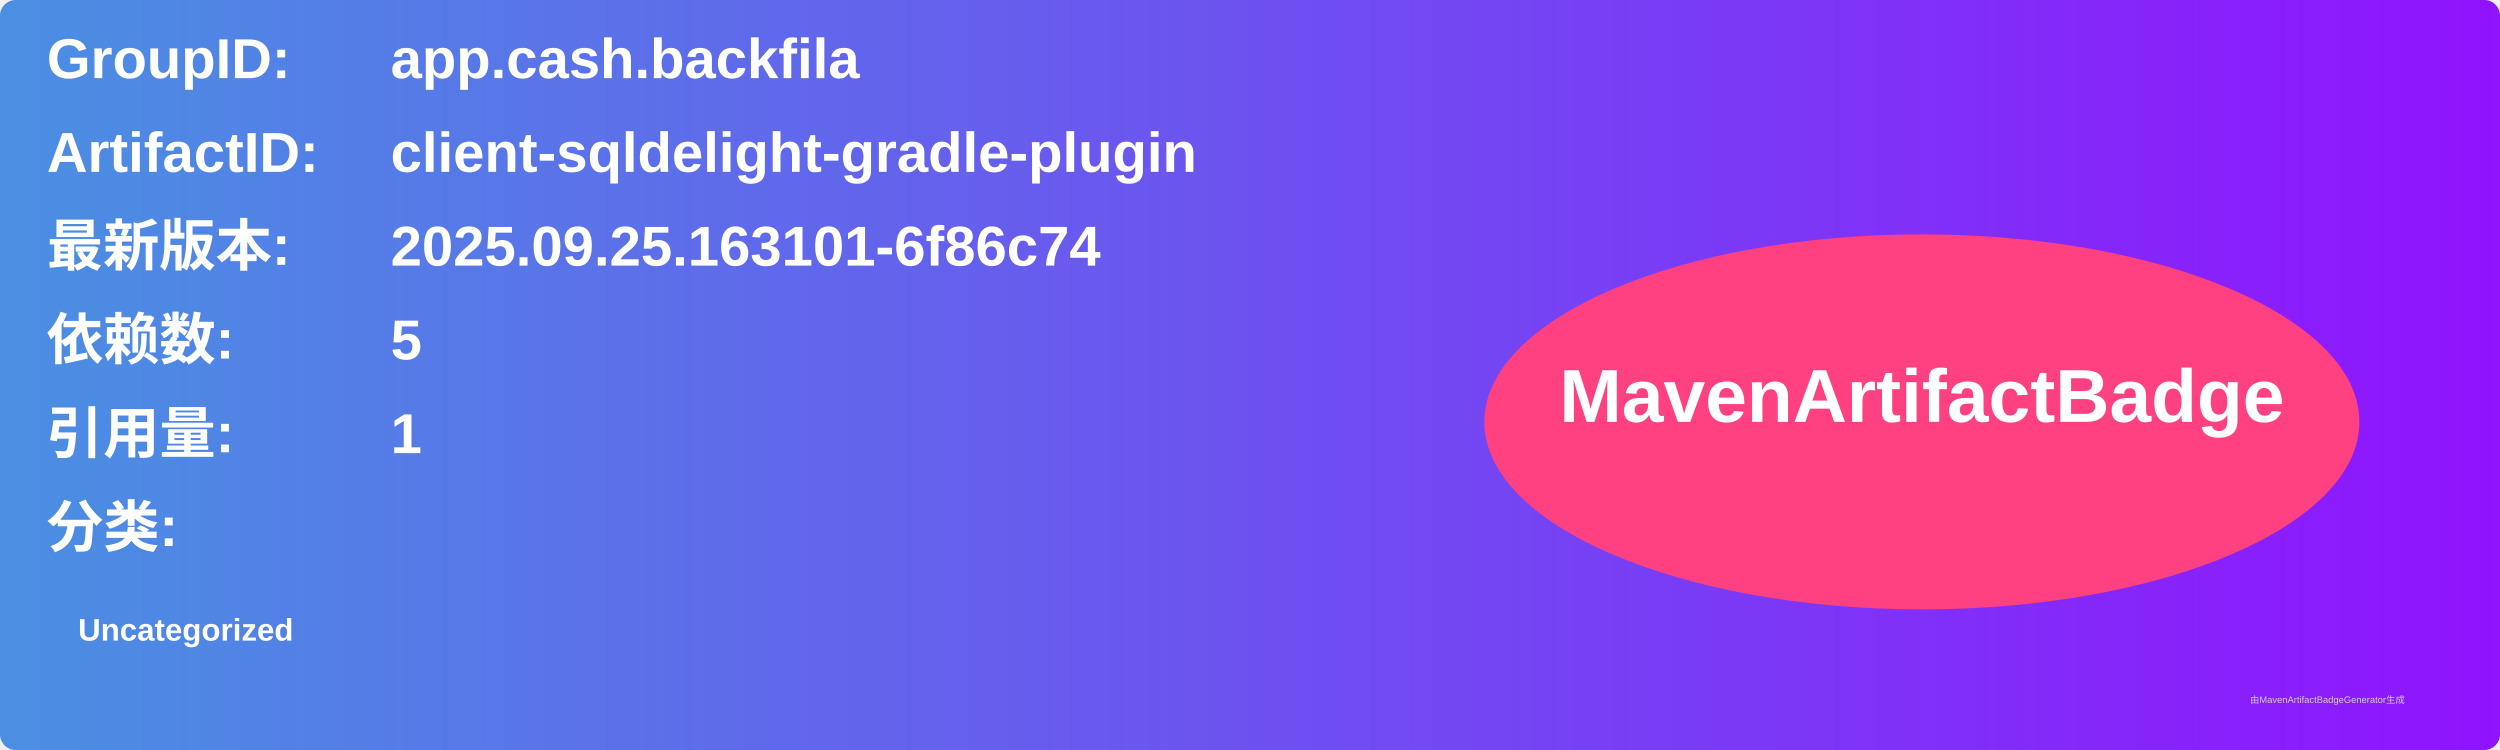
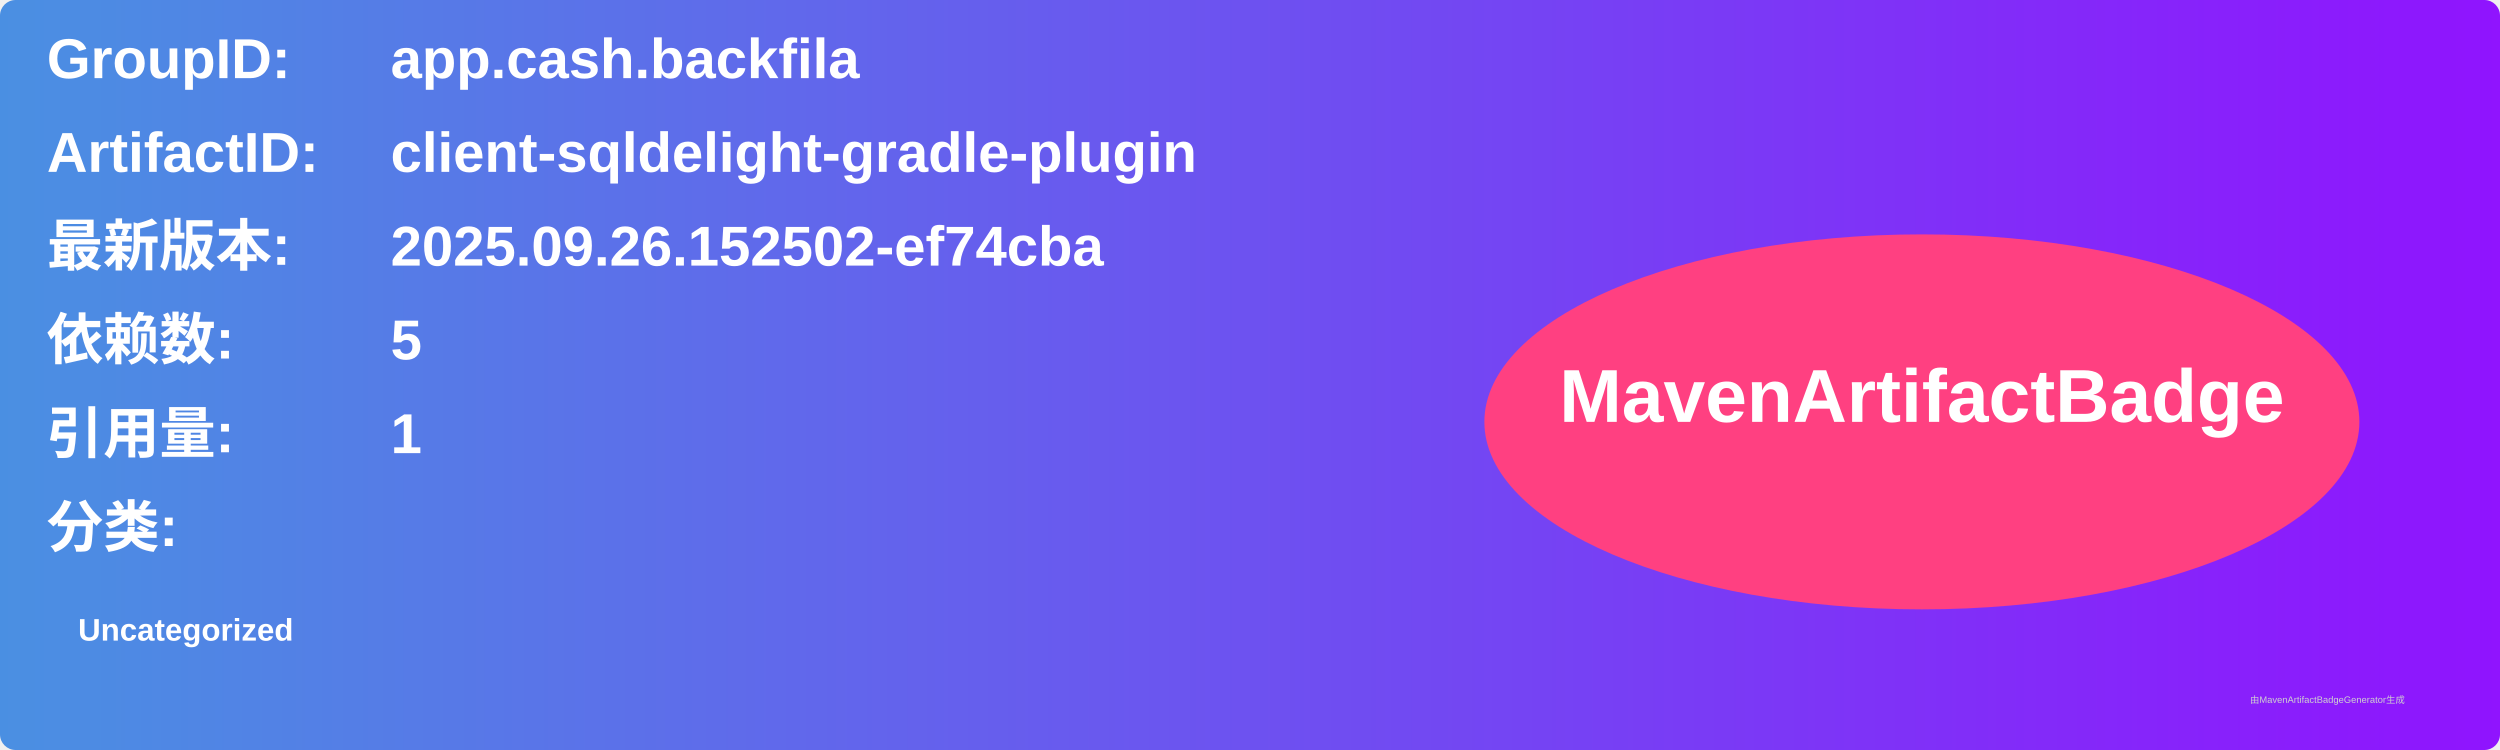
<svg xmlns="http://www.w3.org/2000/svg" width="800" height="240" viewBox="0 0 800 240">
  <linearGradient id="grad" x1="0%" y1="0%" x2="100%" y2="0%">
    <stop offset="0%" stop-color="#4a90e2" />
    <stop offset="100%" stop-color="#9013fe" />
  </linearGradient>
  <rect width="100%" height="100%" rx="5" ry="5" fill="url(#grad)" />
  <g transform="translate(15, 15)">
    <text x="0" y="10" font-family="Arial" font-size="18" fill="white" font-weight="bold" width="260">GroupID:</text>
    <text x="110" y="10" font-family="Arial" font-size="18" fill="white" font-weight="bold" width="460">app.cash.backfila</text>
    <text x="0" y="40" font-family="Arial" font-size="18" fill="white" font-weight="bold" width="260">ArtifactID:</text>
    <text x="110" y="40" font-family="Arial" font-size="18" fill="white" font-weight="bold" width="460">client-sqldelight-gradle-plugin</text>
    <text x="0" y="70" font-family="Arial" font-size="18" fill="white" font-weight="bold">最新版本:</text>
    <text x="110" y="70" font-family="Arial" font-size="18" fill="white" font-weight="bold">
-       <tspan font-weight="bold">2025.09.25.163101-6f86c74</tspan>
+       <tspan font-weight="bold">2025.09.26.152502-ef74cba</tspan>
    </text>
    <text x="0" y="100" font-family="Arial" font-size="18" fill="white" font-weight="bold">依赖数: </text>
    <text x="110" y="100" font-family="Arial" font-size="18" fill="white">
      <tspan font-weight="bold">5</tspan>
    </text>
    <text x="0" y="130" font-family="Arial" font-size="18" fill="white" font-weight="bold">引用量: </text>
    <text x="110" y="130" font-family="Arial" font-size="18" fill="white">
      <tspan font-weight="bold">1</tspan>
    </text>
    <text x="0" y="160" font-family="Arial" font-size="18" fill="white" font-weight="bold">分类:</text>
    <text x="10" y="190" font-family="Arial" font-size="10" fill="white">
      <tspan font-weight="bold">Uncategorized</tspan>
    </text>
    <ellipse cx="600" cy="120" rx="140" ry="60" fill="#ff4081" />
    <text x="600" y="120" text-anchor="middle" font-family="Arial" font-size="24" fill="white" font-weight="bold">MavenArtifactBadge</text>
  </g>
  <text x="720" y="225" font-family="Arial" font-size="3" fill="#d0d0d0">由MavenArtifactBadgeGenerator生成</text>
</svg>
